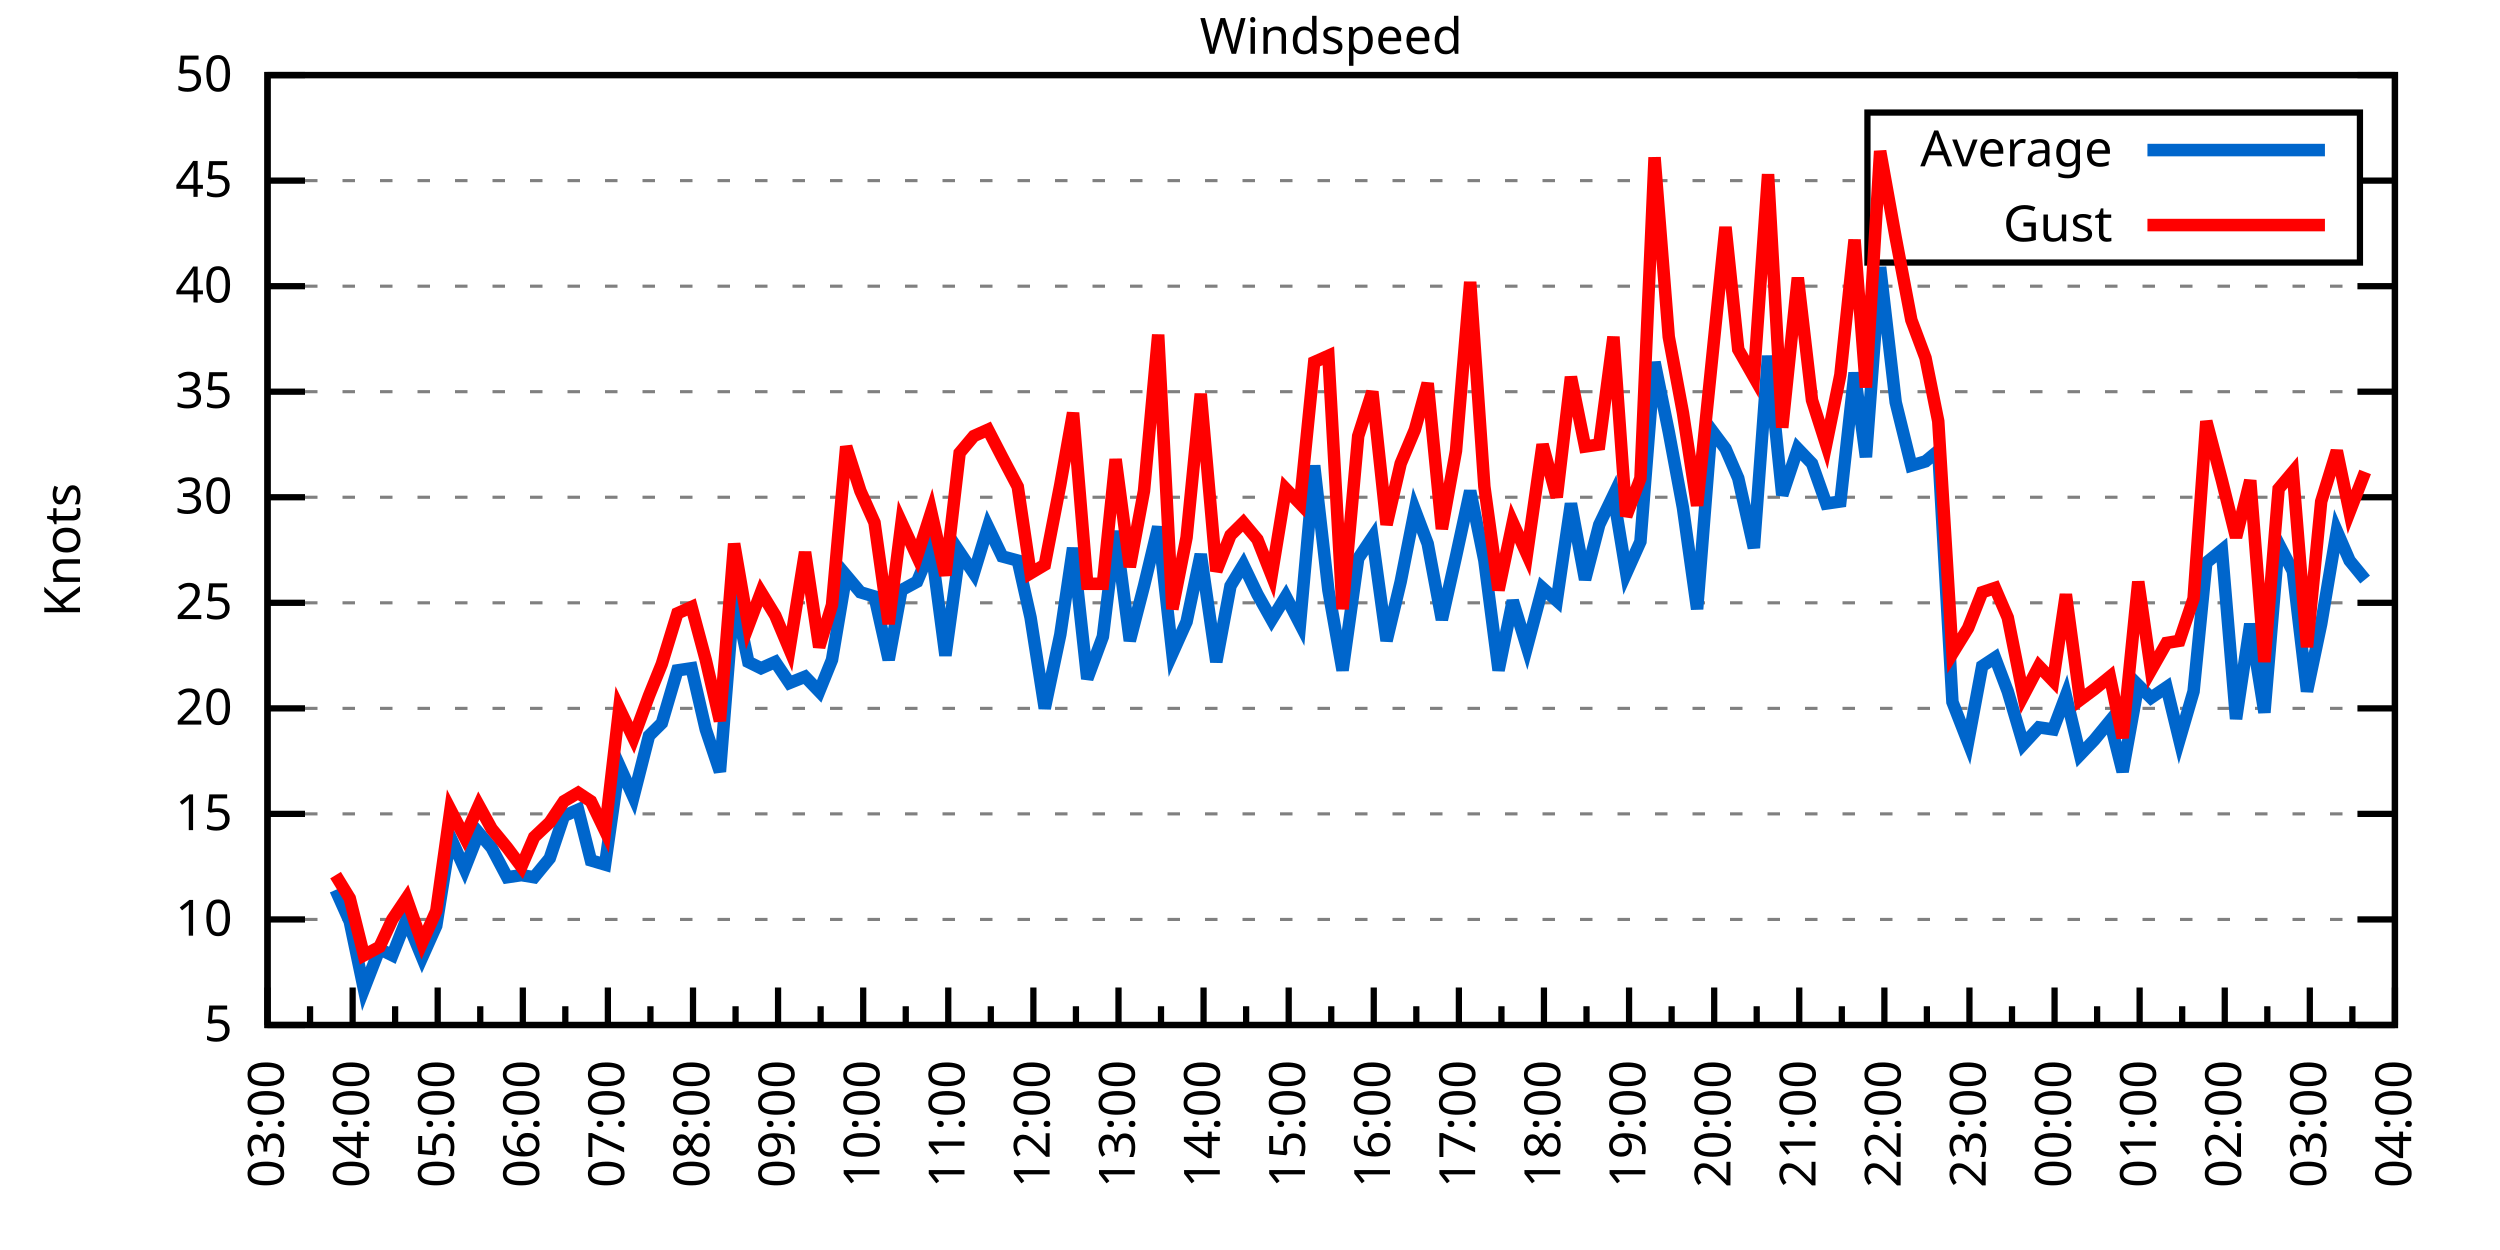
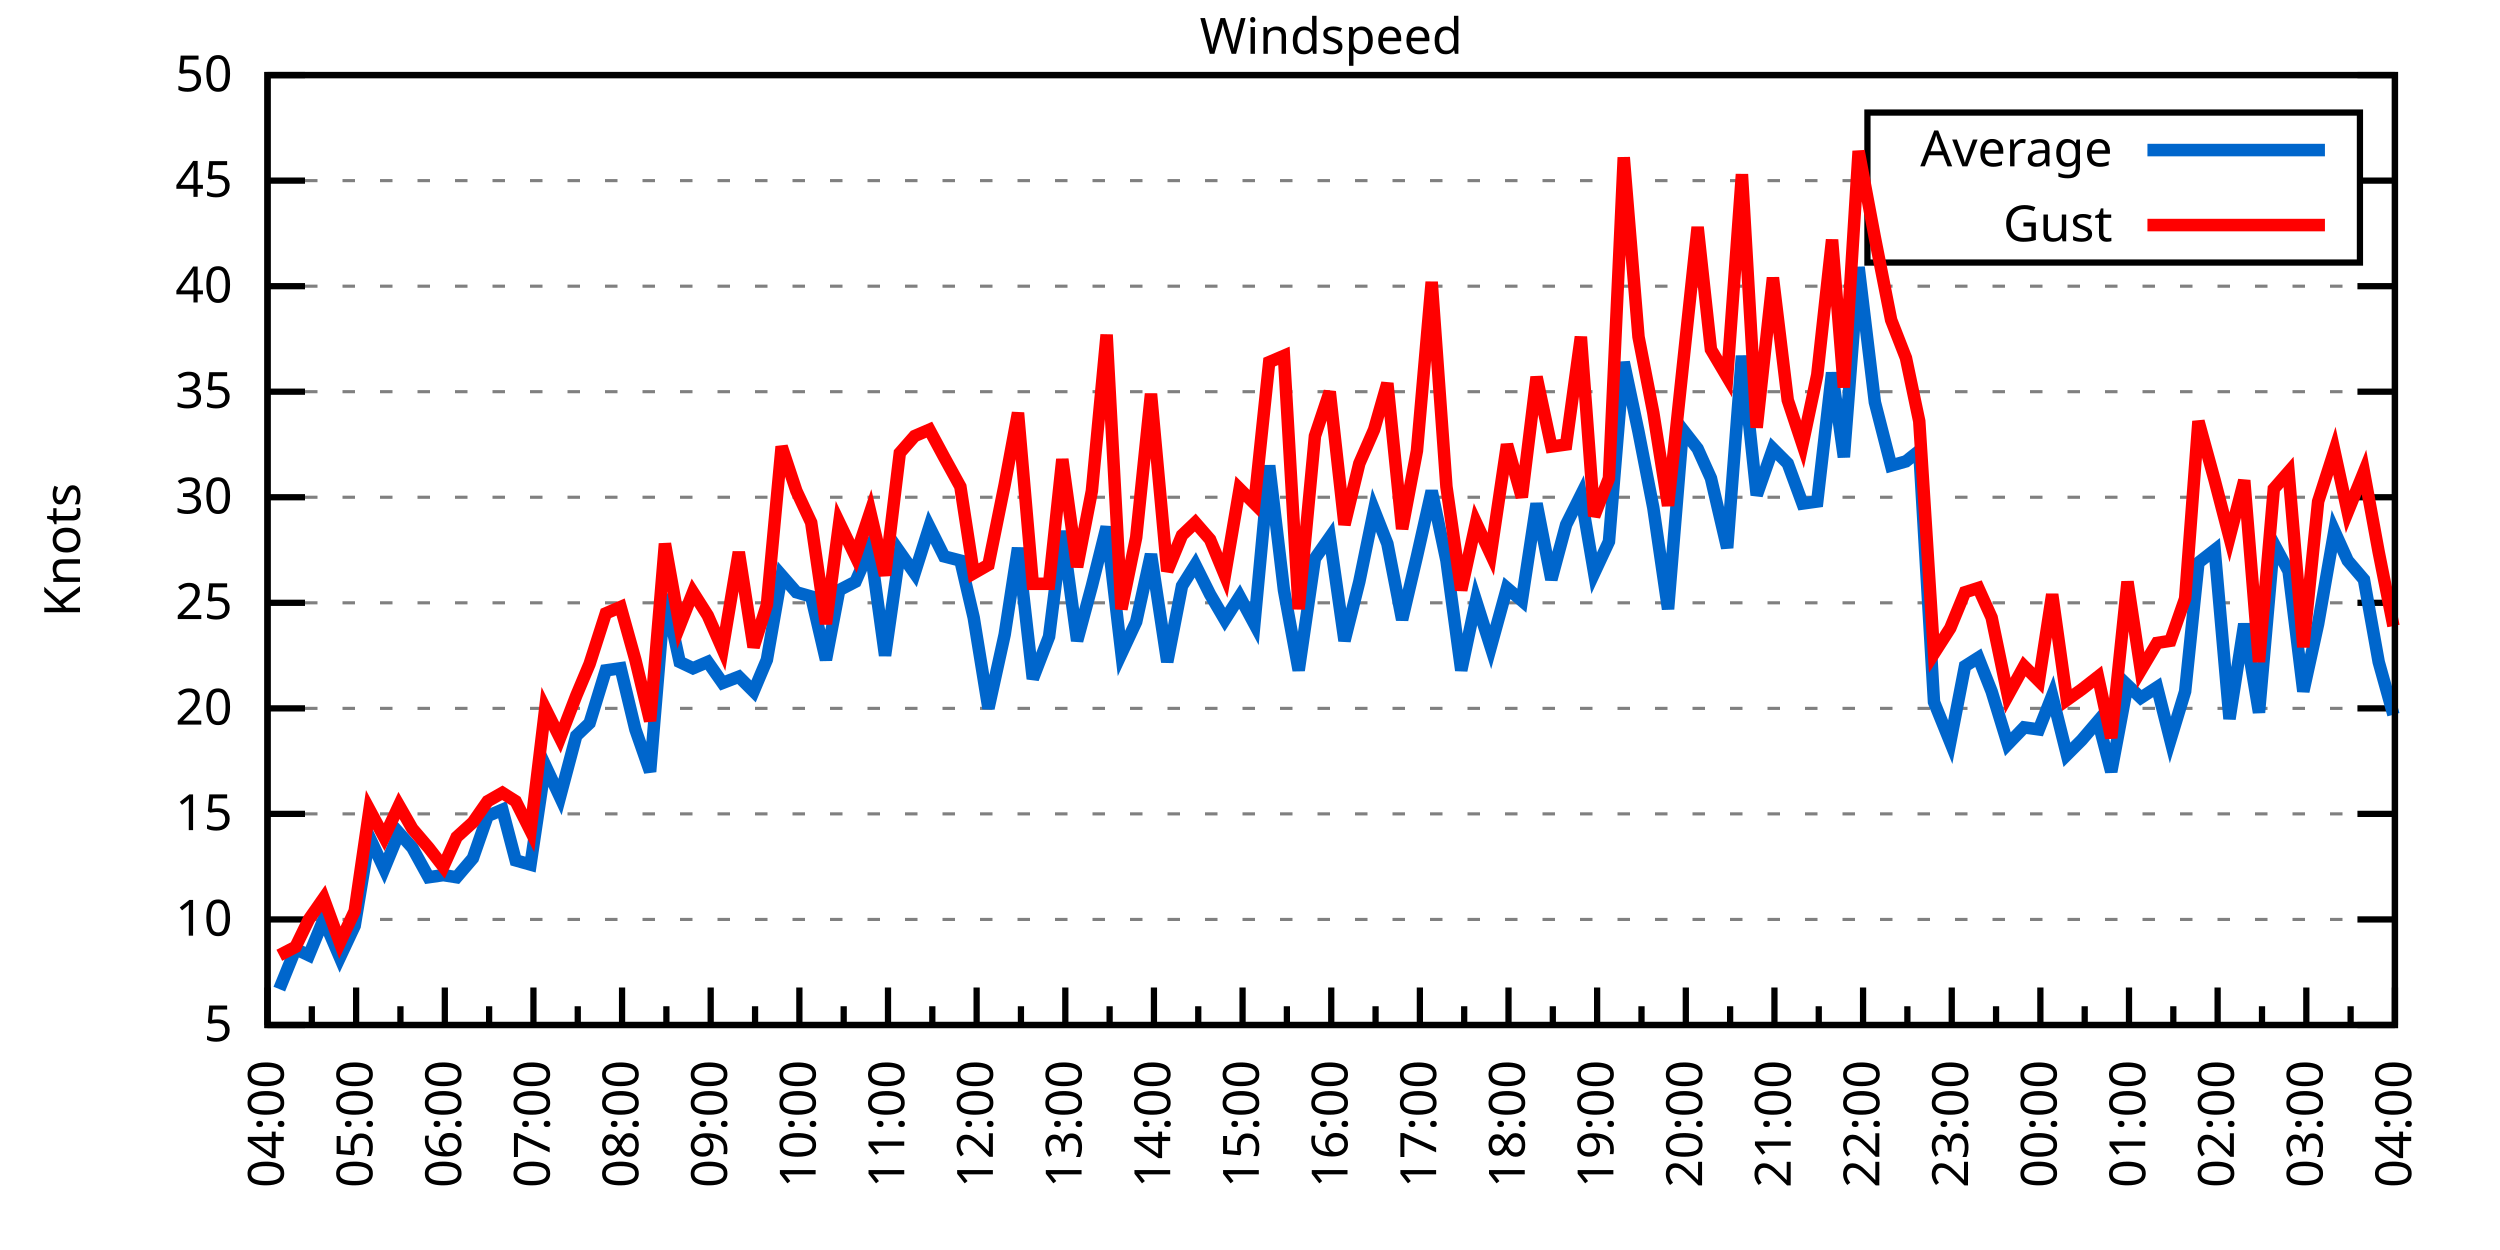
<svg xmlns="http://www.w3.org/2000/svg" xmlns:xlink="http://www.w3.org/1999/xlink" width="400" height="200" viewBox="0 0 400 200">
  <g id="gnuplot_canvas">
    <rect x="0" y="0" width="400" height="200" fill="none" />
    <defs>
      <circle id="gpDot" r="0.5" stroke-width="0.5" stroke="currentColor" />
      <path id="gpPt0" stroke-width="0.333" stroke="currentColor" d="M-1,0 h2 M0,-1 v2" />
      <path id="gpPt1" stroke-width="0.333" stroke="currentColor" d="M-1,-1 L1,1 M1,-1 L-1,1" />
      <path id="gpPt2" stroke-width="0.333" stroke="currentColor" d="M-1,0 L1,0 M0,-1 L0,1 M-1,-1 L1,1 M-1,1 L1,-1" />
      <rect id="gpPt3" stroke-width="0.333" stroke="currentColor" x="-1" y="-1" width="2" height="2" />
      <rect id="gpPt4" stroke-width="0.333" stroke="currentColor" fill="currentColor" x="-1" y="-1" width="2" height="2" />
      <circle id="gpPt5" stroke-width="0.333" stroke="currentColor" cx="0" cy="0" r="1" />
      <use xlink:href="#gpPt5" id="gpPt6" fill="currentColor" stroke="none" />
      <path id="gpPt7" stroke-width="0.333" stroke="currentColor" d="M0,-1.33 L-1.33,0.67 L1.33,0.67 z" />
      <use xlink:href="#gpPt7" id="gpPt8" fill="currentColor" stroke="none" />
      <use xlink:href="#gpPt7" id="gpPt9" stroke="currentColor" transform="rotate(180)" />
      <use xlink:href="#gpPt9" id="gpPt10" fill="currentColor" stroke="none" />
      <use xlink:href="#gpPt3" id="gpPt11" stroke="currentColor" transform="rotate(45)" />
      <use xlink:href="#gpPt11" id="gpPt12" fill="currentColor" stroke="none" />
      <path id="gpPt13" stroke-width="0.333" stroke="currentColor" d="M0,1.330 L1.265,0.411 L0.782,-1.067 L-0.782,-1.076 L-1.265,0.411 z" />
      <use xlink:href="#gpPt13" id="gpPt14" fill="currentColor" stroke="none" />
      <filter id="textbox" filterUnits="objectBoundingBox" x="0" y="0" height="1" width="1">
        <feFlood flood-color="white" flood-opacity="1" result="bgnd" />
        <feComposite in="SourceGraphic" in2="bgnd" operator="atop" />
      </filter>
      <filter id="greybox" filterUnits="objectBoundingBox" x="0" y="0" height="1" width="1">
        <feFlood flood-color="lightgrey" flood-opacity="1" result="grey" />
        <feComposite in="SourceGraphic" in2="grey" operator="atop" />
      </filter>
    </defs>
    <g fill="none" color="white" stroke="currentColor" stroke-width="1.00" stroke-linecap="butt" stroke-linejoin="miter">
</g>
    <g fill="none" color="black" stroke="currentColor" stroke-width="1.00" stroke-linecap="butt" stroke-linejoin="miter">
      <g stroke="none" shape-rendering="crispEdges">
        <polygon fill="rgb(255, 255, 255)" points="42.80,164.00 383.18,164.00 383.18,12.02 42.80,12.02 " />
      </g>
    </g>
    <g fill="none" color="black" stroke="currentColor" stroke-width="1.00" stroke-linecap="butt" stroke-linejoin="miter">
</g>
    <g fill="none" color="black" stroke="black" stroke-width="0.50" stroke-linecap="butt" stroke-linejoin="miter">
</g>
    <g fill="none" color="gray" stroke="currentColor" stroke-width="0.50" stroke-linecap="butt" stroke-linejoin="miter">
      <path stroke="gray" stroke-dasharray="2,4" class="gridline" d="M42.80,164.00 L383.19,164.00  " />
    </g>
    <g fill="none" color="gray" stroke="gray" stroke-width="1.00" stroke-linecap="butt" stroke-linejoin="miter">
</g>
    <g fill="none" color="black" stroke="currentColor" stroke-width="1.00" stroke-linecap="butt" stroke-linejoin="miter">
      <path stroke="black" d="M42.80,164.00 L48.80,164.00 M383.19,164.00 L377.19,164.00  " />
      <g transform="translate(37.20,166.60)" stroke="none" fill="black" font-family="Sans" font-size="8.00" text-anchor="end">
        <text>
          <tspan font-family="Sans"> 5</tspan>
        </text>
      </g>
    </g>
    <g fill="none" color="black" stroke="currentColor" stroke-width="1.00" stroke-linecap="butt" stroke-linejoin="miter">
</g>
    <g fill="none" color="black" stroke="black" stroke-width="0.50" stroke-linecap="butt" stroke-linejoin="miter">
</g>
    <g fill="none" color="gray" stroke="currentColor" stroke-width="0.50" stroke-linecap="butt" stroke-linejoin="miter">
      <path stroke="gray" stroke-dasharray="2,4" class="gridline" d="M42.80,147.11 L383.19,147.11  " />
    </g>
    <g fill="none" color="gray" stroke="gray" stroke-width="1.00" stroke-linecap="butt" stroke-linejoin="miter">
</g>
    <g fill="none" color="black" stroke="currentColor" stroke-width="1.00" stroke-linecap="butt" stroke-linejoin="miter">
      <path stroke="black" d="M42.80,147.11 L48.80,147.11 M383.19,147.11 L377.19,147.11  " />
      <g transform="translate(37.20,149.71)" stroke="none" fill="black" font-family="Sans" font-size="8.00" text-anchor="end">
        <text>
          <tspan font-family="Sans"> 10</tspan>
        </text>
      </g>
    </g>
    <g fill="none" color="black" stroke="currentColor" stroke-width="1.00" stroke-linecap="butt" stroke-linejoin="miter">
</g>
    <g fill="none" color="black" stroke="black" stroke-width="0.50" stroke-linecap="butt" stroke-linejoin="miter">
</g>
    <g fill="none" color="gray" stroke="currentColor" stroke-width="0.50" stroke-linecap="butt" stroke-linejoin="miter">
      <path stroke="gray" stroke-dasharray="2,4" class="gridline" d="M42.80,130.22 L383.19,130.22  " />
    </g>
    <g fill="none" color="gray" stroke="gray" stroke-width="1.00" stroke-linecap="butt" stroke-linejoin="miter">
</g>
    <g fill="none" color="black" stroke="currentColor" stroke-width="1.00" stroke-linecap="butt" stroke-linejoin="miter">
      <path stroke="black" d="M42.80,130.22 L48.80,130.22 M383.19,130.22 L377.19,130.22  " />
      <g transform="translate(37.20,132.82)" stroke="none" fill="black" font-family="Sans" font-size="8.00" text-anchor="end">
        <text>
          <tspan font-family="Sans"> 15</tspan>
        </text>
      </g>
    </g>
    <g fill="none" color="black" stroke="currentColor" stroke-width="1.00" stroke-linecap="butt" stroke-linejoin="miter">
</g>
    <g fill="none" color="black" stroke="black" stroke-width="0.50" stroke-linecap="butt" stroke-linejoin="miter">
</g>
    <g fill="none" color="gray" stroke="currentColor" stroke-width="0.50" stroke-linecap="butt" stroke-linejoin="miter">
      <path stroke="gray" stroke-dasharray="2,4" class="gridline" d="M42.80,113.34 L383.19,113.34  " />
    </g>
    <g fill="none" color="gray" stroke="gray" stroke-width="1.00" stroke-linecap="butt" stroke-linejoin="miter">
</g>
    <g fill="none" color="black" stroke="currentColor" stroke-width="1.00" stroke-linecap="butt" stroke-linejoin="miter">
      <path stroke="black" d="M42.80,113.34 L48.80,113.34 M383.19,113.34 L377.19,113.34  " />
      <g transform="translate(37.20,115.94)" stroke="none" fill="black" font-family="Sans" font-size="8.00" text-anchor="end">
        <text>
          <tspan font-family="Sans"> 20</tspan>
        </text>
      </g>
    </g>
    <g fill="none" color="black" stroke="currentColor" stroke-width="1.00" stroke-linecap="butt" stroke-linejoin="miter">
</g>
    <g fill="none" color="black" stroke="black" stroke-width="0.50" stroke-linecap="butt" stroke-linejoin="miter">
</g>
    <g fill="none" color="gray" stroke="currentColor" stroke-width="0.50" stroke-linecap="butt" stroke-linejoin="miter">
      <path stroke="gray" stroke-dasharray="2,4" class="gridline" d="M42.80,96.45 L383.19,96.45  " />
    </g>
    <g fill="none" color="gray" stroke="gray" stroke-width="1.00" stroke-linecap="butt" stroke-linejoin="miter">
</g>
    <g fill="none" color="black" stroke="currentColor" stroke-width="1.00" stroke-linecap="butt" stroke-linejoin="miter">
      <path stroke="black" d="M42.80,96.45 L48.80,96.45 M383.19,96.45 L377.19,96.45  " />
      <g transform="translate(37.20,99.05)" stroke="none" fill="black" font-family="Sans" font-size="8.00" text-anchor="end">
        <text>
          <tspan font-family="Sans"> 25</tspan>
        </text>
      </g>
    </g>
    <g fill="none" color="black" stroke="currentColor" stroke-width="1.00" stroke-linecap="butt" stroke-linejoin="miter">
</g>
    <g fill="none" color="black" stroke="black" stroke-width="0.50" stroke-linecap="butt" stroke-linejoin="miter">
</g>
    <g fill="none" color="gray" stroke="currentColor" stroke-width="0.50" stroke-linecap="butt" stroke-linejoin="miter">
      <path stroke="gray" stroke-dasharray="2,4" class="gridline" d="M42.80,79.56 L383.19,79.56  " />
    </g>
    <g fill="none" color="gray" stroke="gray" stroke-width="1.00" stroke-linecap="butt" stroke-linejoin="miter">
</g>
    <g fill="none" color="black" stroke="currentColor" stroke-width="1.00" stroke-linecap="butt" stroke-linejoin="miter">
      <path stroke="black" d="M42.80,79.56 L48.80,79.56 M383.19,79.56 L377.19,79.56  " />
      <g transform="translate(37.20,82.16)" stroke="none" fill="black" font-family="Sans" font-size="8.00" text-anchor="end">
        <text>
          <tspan font-family="Sans"> 30</tspan>
        </text>
      </g>
    </g>
    <g fill="none" color="black" stroke="currentColor" stroke-width="1.00" stroke-linecap="butt" stroke-linejoin="miter">
</g>
    <g fill="none" color="black" stroke="black" stroke-width="0.50" stroke-linecap="butt" stroke-linejoin="miter">
</g>
    <g fill="none" color="gray" stroke="currentColor" stroke-width="0.50" stroke-linecap="butt" stroke-linejoin="miter">
      <path stroke="gray" stroke-dasharray="2,4" class="gridline" d="M42.80,62.67 L383.19,62.67  " />
    </g>
    <g fill="none" color="gray" stroke="gray" stroke-width="1.00" stroke-linecap="butt" stroke-linejoin="miter">
</g>
    <g fill="none" color="black" stroke="currentColor" stroke-width="1.00" stroke-linecap="butt" stroke-linejoin="miter">
      <path stroke="black" d="M42.80,62.67 L48.80,62.67 M383.19,62.67 L377.19,62.67  " />
      <g transform="translate(37.20,65.27)" stroke="none" fill="black" font-family="Sans" font-size="8.00" text-anchor="end">
        <text>
          <tspan font-family="Sans"> 35</tspan>
        </text>
      </g>
    </g>
    <g fill="none" color="black" stroke="currentColor" stroke-width="1.00" stroke-linecap="butt" stroke-linejoin="miter">
</g>
    <g fill="none" color="black" stroke="black" stroke-width="0.50" stroke-linecap="butt" stroke-linejoin="miter">
</g>
    <g fill="none" color="gray" stroke="currentColor" stroke-width="0.50" stroke-linecap="butt" stroke-linejoin="miter">
      <path stroke="gray" stroke-dasharray="2,4" class="gridline" d="M42.80,45.79 L383.19,45.79  " />
    </g>
    <g fill="none" color="gray" stroke="gray" stroke-width="1.00" stroke-linecap="butt" stroke-linejoin="miter">
</g>
    <g fill="none" color="black" stroke="currentColor" stroke-width="1.00" stroke-linecap="butt" stroke-linejoin="miter">
      <path stroke="black" d="M42.80,45.79 L48.80,45.79 M383.19,45.79 L377.19,45.79  " />
      <g transform="translate(37.20,48.39)" stroke="none" fill="black" font-family="Sans" font-size="8.00" text-anchor="end">
        <text>
          <tspan font-family="Sans"> 40</tspan>
        </text>
      </g>
    </g>
    <g fill="none" color="black" stroke="currentColor" stroke-width="1.00" stroke-linecap="butt" stroke-linejoin="miter">
</g>
    <g fill="none" color="black" stroke="black" stroke-width="0.50" stroke-linecap="butt" stroke-linejoin="miter">
</g>
    <g fill="none" color="gray" stroke="currentColor" stroke-width="0.50" stroke-linecap="butt" stroke-linejoin="miter">
      <path stroke="gray" stroke-dasharray="2,4" class="gridline" d="M42.80,28.90 L298.79,28.90 M377.59,28.90 L383.19,28.90  " />
    </g>
    <g fill="none" color="gray" stroke="gray" stroke-width="1.00" stroke-linecap="butt" stroke-linejoin="miter">
</g>
    <g fill="none" color="black" stroke="currentColor" stroke-width="1.00" stroke-linecap="butt" stroke-linejoin="miter">
      <path stroke="black" d="M42.80,28.90 L48.80,28.90 M383.19,28.90 L377.19,28.90  " />
      <g transform="translate(37.20,31.50)" stroke="none" fill="black" font-family="Sans" font-size="8.00" text-anchor="end">
        <text>
          <tspan font-family="Sans"> 45</tspan>
        </text>
      </g>
    </g>
    <g fill="none" color="black" stroke="currentColor" stroke-width="1.00" stroke-linecap="butt" stroke-linejoin="miter">
</g>
    <g fill="none" color="black" stroke="black" stroke-width="0.50" stroke-linecap="butt" stroke-linejoin="miter">
</g>
    <g fill="none" color="gray" stroke="currentColor" stroke-width="0.50" stroke-linecap="butt" stroke-linejoin="miter">
      <path stroke="gray" stroke-dasharray="2,4" class="gridline" d="M42.80,12.01 L383.19,12.01  " />
    </g>
    <g fill="none" color="gray" stroke="gray" stroke-width="1.00" stroke-linecap="butt" stroke-linejoin="miter">
</g>
    <g fill="none" color="black" stroke="currentColor" stroke-width="1.00" stroke-linecap="butt" stroke-linejoin="miter">
      <path stroke="black" d="M42.80,12.01 L48.80,12.01 M383.19,12.01 L377.19,12.01  " />
      <g transform="translate(37.20,14.61)" stroke="none" fill="black" font-family="Sans" font-size="8.00" text-anchor="end">
        <text>
          <tspan font-family="Sans"> 50</tspan>
        </text>
      </g>
    </g>
    <g fill="none" color="black" stroke="currentColor" stroke-width="1.00" stroke-linecap="butt" stroke-linejoin="miter">
      <path stroke="black" d="M42.80,164.00 L42.80,158.00  " />
      <g transform="translate(45.40,169.60) rotate(270)" stroke="none" fill="black" font-family="Sans" font-size="8.00" text-anchor="end">
        <text>
+           <tspan font-family="Sans">04:00</tspan>
+         </text>
+       </g>
+     </g>
+     <g fill="none" color="black" stroke="currentColor" stroke-width="1.00" stroke-linecap="butt" stroke-linejoin="miter">
+       <path stroke="black" d="M49.89,164.00 L49.89,161.00 M56.98,164.00 L56.98,158.00  " />
+       <g transform="translate(59.58,169.60) rotate(270)" stroke="none" fill="black" font-family="Sans" font-size="8.00" text-anchor="end">
+         <text>
+           <tspan font-family="Sans">05:00</tspan>
+         </text>
+       </g>
+     </g>
+     <g fill="none" color="black" stroke="currentColor" stroke-width="1.00" stroke-linecap="butt" stroke-linejoin="miter">
+       <path stroke="black" d="M64.07,164.00 L64.07,161.00 M71.17,164.00 L71.17,158.00  " />
+       <g transform="translate(73.77,169.60) rotate(270)" stroke="none" fill="black" font-family="Sans" font-size="8.00" text-anchor="end">
+         <text>
+           <tspan font-family="Sans">06:00</tspan>
+         </text>
+       </g>
+     </g>
+     <g fill="none" color="black" stroke="currentColor" stroke-width="1.00" stroke-linecap="butt" stroke-linejoin="miter">
+       <path stroke="black" d="M78.26,164.00 L78.26,161.00 M85.35,164.00 L85.35,158.00  " />
+       <g transform="translate(87.95,169.60) rotate(270)" stroke="none" fill="black" font-family="Sans" font-size="8.00" text-anchor="end">
+         <text>
+           <tspan font-family="Sans">07:00</tspan>
+         </text>
+       </g>
+     </g>
+     <g fill="none" color="black" stroke="currentColor" stroke-width="1.00" stroke-linecap="butt" stroke-linejoin="miter">
+       <path stroke="black" d="M92.44,164.00 L92.44,161.00 M99.53,164.00 L99.53,158.00  " />
+       <g transform="translate(102.13,169.60) rotate(270)" stroke="none" fill="black" font-family="Sans" font-size="8.00" text-anchor="end">
+         <text>
+           <tspan font-family="Sans">08:00</tspan>
+         </text>
+       </g>
+     </g>
+     <g fill="none" color="black" stroke="currentColor" stroke-width="1.00" stroke-linecap="butt" stroke-linejoin="miter">
+       <path stroke="black" d="M106.62,164.00 L106.62,161.00 M113.71,164.00 L113.71,158.00  " />
+       <g transform="translate(116.31,169.60) rotate(270)" stroke="none" fill="black" font-family="Sans" font-size="8.00" text-anchor="end">
+         <text>
+           <tspan font-family="Sans">09:00</tspan>
+         </text>
+       </g>
+     </g>
+     <g fill="none" color="black" stroke="currentColor" stroke-width="1.00" stroke-linecap="butt" stroke-linejoin="miter">
+       <path stroke="black" d="M120.81,164.00 L120.81,161.00 M127.90,164.00 L127.90,158.00  " />
+       <g transform="translate(130.50,169.60) rotate(270)" stroke="none" fill="black" font-family="Sans" font-size="8.00" text-anchor="end">
+         <text>
+           <tspan font-family="Sans">10:00</tspan>
+         </text>
+       </g>
+     </g>
+     <g fill="none" color="black" stroke="currentColor" stroke-width="1.00" stroke-linecap="butt" stroke-linejoin="miter">
+       <path stroke="black" d="M134.99,164.00 L134.99,161.00 M142.08,164.00 L142.08,158.00  " />
+       <g transform="translate(144.68,169.60) rotate(270)" stroke="none" fill="black" font-family="Sans" font-size="8.00" text-anchor="end">
+         <text>
+           <tspan font-family="Sans">11:00</tspan>
+         </text>
+       </g>
+     </g>
+     <g fill="none" color="black" stroke="currentColor" stroke-width="1.00" stroke-linecap="butt" stroke-linejoin="miter">
+       <path stroke="black" d="M149.17,164.00 L149.17,161.00 M156.26,164.00 L156.26,158.00  " />
+       <g transform="translate(158.86,169.60) rotate(270)" stroke="none" fill="black" font-family="Sans" font-size="8.00" text-anchor="end">
+         <text>
+           <tspan font-family="Sans">12:00</tspan>
+         </text>
+       </g>
+     </g>
+     <g fill="none" color="black" stroke="currentColor" stroke-width="1.00" stroke-linecap="butt" stroke-linejoin="miter">
+       <path stroke="black" d="M163.35,164.00 L163.35,161.00 M170.45,164.00 L170.45,158.00  " />
+       <g transform="translate(173.05,169.60) rotate(270)" stroke="none" fill="black" font-family="Sans" font-size="8.00" text-anchor="end">
+         <text>
+           <tspan font-family="Sans">13:00</tspan>
+         </text>
+       </g>
+     </g>
+     <g fill="none" color="black" stroke="currentColor" stroke-width="1.00" stroke-linecap="butt" stroke-linejoin="miter">
+       <path stroke="black" d="M177.54,164.00 L177.54,161.00 M184.63,164.00 L184.63,158.00  " />
+       <g transform="translate(187.23,169.60) rotate(270)" stroke="none" fill="black" font-family="Sans" font-size="8.00" text-anchor="end">
+         <text>
+           <tspan font-family="Sans">14:00</tspan>
+         </text>
+       </g>
+     </g>
+     <g fill="none" color="black" stroke="currentColor" stroke-width="1.00" stroke-linecap="butt" stroke-linejoin="miter">
+       <path stroke="black" d="M191.72,164.00 L191.72,161.00 M198.81,164.00 L198.81,158.00  " />
+       <g transform="translate(201.41,169.60) rotate(270)" stroke="none" fill="black" font-family="Sans" font-size="8.00" text-anchor="end">
+         <text>
+           <tspan font-family="Sans">15:00</tspan>
+         </text>
+       </g>
+     </g>
+     <g fill="none" color="black" stroke="currentColor" stroke-width="1.00" stroke-linecap="butt" stroke-linejoin="miter">
+       <path stroke="black" d="M205.90,164.00 L205.90,161.00 M213.00,164.00 L213.00,158.00  " />
+       <g transform="translate(215.60,169.60) rotate(270)" stroke="none" fill="black" font-family="Sans" font-size="8.00" text-anchor="end">
+         <text>
+           <tspan font-family="Sans">16:00</tspan>
+         </text>
+       </g>
+     </g>
+     <g fill="none" color="black" stroke="currentColor" stroke-width="1.00" stroke-linecap="butt" stroke-linejoin="miter">
+       <path stroke="black" d="M220.09,164.00 L220.09,161.00 M227.18,164.00 L227.18,158.00  " />
+       <g transform="translate(229.78,169.60) rotate(270)" stroke="none" fill="black" font-family="Sans" font-size="8.00" text-anchor="end">
+         <text>
+           <tspan font-family="Sans">17:00</tspan>
+         </text>
+       </g>
+     </g>
+     <g fill="none" color="black" stroke="currentColor" stroke-width="1.00" stroke-linecap="butt" stroke-linejoin="miter">
+       <path stroke="black" d="M234.27,164.00 L234.27,161.00 M241.36,164.00 L241.36,158.00  " />
+       <g transform="translate(243.96,169.60) rotate(270)" stroke="none" fill="black" font-family="Sans" font-size="8.00" text-anchor="end">
+         <text>
+           <tspan font-family="Sans">18:00</tspan>
+         </text>
+       </g>
+     </g>
+     <g fill="none" color="black" stroke="currentColor" stroke-width="1.00" stroke-linecap="butt" stroke-linejoin="miter">
+       <path stroke="black" d="M248.45,164.00 L248.45,161.00 M255.54,164.00 L255.54,158.00  " />
+       <g transform="translate(258.14,169.60) rotate(270)" stroke="none" fill="black" font-family="Sans" font-size="8.00" text-anchor="end">
+         <text>
+           <tspan font-family="Sans">19:00</tspan>
+         </text>
+       </g>
+     </g>
+     <g fill="none" color="black" stroke="currentColor" stroke-width="1.00" stroke-linecap="butt" stroke-linejoin="miter">
+       <path stroke="black" d="M262.64,164.00 L262.64,161.00 M269.73,164.00 L269.73,158.00  " />
+       <g transform="translate(272.33,169.60) rotate(270)" stroke="none" fill="black" font-family="Sans" font-size="8.00" text-anchor="end">
+         <text>
+           <tspan font-family="Sans">20:00</tspan>
+         </text>
+       </g>
+     </g>
+     <g fill="none" color="black" stroke="currentColor" stroke-width="1.00" stroke-linecap="butt" stroke-linejoin="miter">
+       <path stroke="black" d="M276.82,164.00 L276.82,161.00 M283.91,164.00 L283.91,158.00  " />
+       <g transform="translate(286.51,169.60) rotate(270)" stroke="none" fill="black" font-family="Sans" font-size="8.00" text-anchor="end">
+         <text>
+           <tspan font-family="Sans">21:00</tspan>
+         </text>
+       </g>
+     </g>
+     <g fill="none" color="black" stroke="currentColor" stroke-width="1.00" stroke-linecap="butt" stroke-linejoin="miter">
+       <path stroke="black" d="M291.00,164.00 L291.00,161.00 M298.09,164.00 L298.09,158.00  " />
+       <g transform="translate(300.69,169.60) rotate(270)" stroke="none" fill="black" font-family="Sans" font-size="8.00" text-anchor="end">
+         <text>
+           <tspan font-family="Sans">22:00</tspan>
+         </text>
+       </g>
+     </g>
+     <g fill="none" color="black" stroke="currentColor" stroke-width="1.00" stroke-linecap="butt" stroke-linejoin="miter">
+       <path stroke="black" d="M305.18,164.00 L305.18,161.00 M312.28,164.00 L312.28,158.00  " />
+       <g transform="translate(314.88,169.60) rotate(270)" stroke="none" fill="black" font-family="Sans" font-size="8.00" text-anchor="end">
+         <text>
+           <tspan font-family="Sans">23:00</tspan>
+         </text>
+       </g>
+     </g>
+     <g fill="none" color="black" stroke="currentColor" stroke-width="1.00" stroke-linecap="butt" stroke-linejoin="miter">
+       <path stroke="black" d="M319.37,164.00 L319.37,161.00 M326.46,164.00 L326.46,158.00  " />
+       <g transform="translate(329.06,169.60) rotate(270)" stroke="none" fill="black" font-family="Sans" font-size="8.00" text-anchor="end">
+         <text>
+           <tspan font-family="Sans">00:00</tspan>
+         </text>
+       </g>
+     </g>
+     <g fill="none" color="black" stroke="currentColor" stroke-width="1.00" stroke-linecap="butt" stroke-linejoin="miter">
+       <path stroke="black" d="M333.55,164.00 L333.55,161.00 M340.64,164.00 L340.64,158.00  " />
+       <g transform="translate(343.24,169.60) rotate(270)" stroke="none" fill="black" font-family="Sans" font-size="8.00" text-anchor="end">
+         <text>
+           <tspan font-family="Sans">01:00</tspan>
+         </text>
+       </g>
+     </g>
+     <g fill="none" color="black" stroke="currentColor" stroke-width="1.00" stroke-linecap="butt" stroke-linejoin="miter">
+       <path stroke="black" d="M347.73,164.00 L347.73,161.00 M354.82,164.00 L354.82,158.00  " />
+       <g transform="translate(357.42,169.60) rotate(270)" stroke="none" fill="black" font-family="Sans" font-size="8.00" text-anchor="end">
+         <text>
+           <tspan font-family="Sans">02:00</tspan>
+         </text>
+       </g>
+     </g>
+     <g fill="none" color="black" stroke="currentColor" stroke-width="1.00" stroke-linecap="butt" stroke-linejoin="miter">
+       <path stroke="black" d="M361.92,164.00 L361.92,161.00 M369.01,164.00 L369.01,158.00  " />
+       <g transform="translate(371.61,169.60) rotate(270)" stroke="none" fill="black" font-family="Sans" font-size="8.00" text-anchor="end">
+         <text>
          <tspan font-family="Sans">03:00</tspan>
        </text>
      </g>
    </g>
    <g fill="none" color="black" stroke="currentColor" stroke-width="1.00" stroke-linecap="butt" stroke-linejoin="miter">
-       <path stroke="black" d="M49.61,164.00 L49.61,161.00 M56.42,164.00 L56.42,158.00  " />
-       <g transform="translate(59.02,169.60) rotate(270)" stroke="none" fill="black" font-family="Sans" font-size="8.00" text-anchor="end">
-         <text>
-           <tspan font-family="Sans">04:00</tspan>
-         </text>
-       </g>
-     </g>
-     <g fill="none" color="black" stroke="currentColor" stroke-width="1.00" stroke-linecap="butt" stroke-linejoin="miter">
-       <path stroke="black" d="M63.22,164.00 L63.22,161.00 M70.03,164.00 L70.03,158.00  " />
-       <g transform="translate(72.63,169.60) rotate(270)" stroke="none" fill="black" font-family="Sans" font-size="8.00" text-anchor="end">
-         <text>
-           <tspan font-family="Sans">05:00</tspan>
-         </text>
-       </g>
-     </g>
-     <g fill="none" color="black" stroke="currentColor" stroke-width="1.00" stroke-linecap="butt" stroke-linejoin="miter">
-       <path stroke="black" d="M76.84,164.00 L76.84,161.00 M83.65,164.00 L83.65,158.00  " />
-       <g transform="translate(86.25,169.60) rotate(270)" stroke="none" fill="black" font-family="Sans" font-size="8.00" text-anchor="end">
-         <text>
-           <tspan font-family="Sans">06:00</tspan>
-         </text>
-       </g>
-     </g>
-     <g fill="none" color="black" stroke="currentColor" stroke-width="1.00" stroke-linecap="butt" stroke-linejoin="miter">
-       <path stroke="black" d="M90.45,164.00 L90.45,161.00 M97.26,164.00 L97.26,158.00  " />
-       <g transform="translate(99.86,169.60) rotate(270)" stroke="none" fill="black" font-family="Sans" font-size="8.00" text-anchor="end">
-         <text>
-           <tspan font-family="Sans">07:00</tspan>
-         </text>
-       </g>
-     </g>
-     <g fill="none" color="black" stroke="currentColor" stroke-width="1.00" stroke-linecap="butt" stroke-linejoin="miter">
-       <path stroke="black" d="M104.07,164.00 L104.07,161.00 M110.88,164.00 L110.88,158.00  " />
-       <g transform="translate(113.48,169.60) rotate(270)" stroke="none" fill="black" font-family="Sans" font-size="8.00" text-anchor="end">
-         <text>
-           <tspan font-family="Sans">08:00</tspan>
-         </text>
-       </g>
-     </g>
-     <g fill="none" color="black" stroke="currentColor" stroke-width="1.00" stroke-linecap="butt" stroke-linejoin="miter">
-       <path stroke="black" d="M117.69,164.00 L117.69,161.00 M124.49,164.00 L124.49,158.00  " />
-       <g transform="translate(127.09,169.60) rotate(270)" stroke="none" fill="black" font-family="Sans" font-size="8.00" text-anchor="end">
-         <text>
-           <tspan font-family="Sans">09:00</tspan>
-         </text>
-       </g>
-     </g>
-     <g fill="none" color="black" stroke="currentColor" stroke-width="1.00" stroke-linecap="butt" stroke-linejoin="miter">
-       <path stroke="black" d="M131.30,164.00 L131.30,161.00 M138.11,164.00 L138.11,158.00  " />
-       <g transform="translate(140.71,169.60) rotate(270)" stroke="none" fill="black" font-family="Sans" font-size="8.00" text-anchor="end">
-         <text>
-           <tspan font-family="Sans">10:00</tspan>
-         </text>
-       </g>
-     </g>
-     <g fill="none" color="black" stroke="currentColor" stroke-width="1.00" stroke-linecap="butt" stroke-linejoin="miter">
-       <path stroke="black" d="M144.92,164.00 L144.92,161.00 M151.72,164.00 L151.72,158.00  " />
-       <g transform="translate(154.32,169.60) rotate(270)" stroke="none" fill="black" font-family="Sans" font-size="8.00" text-anchor="end">
-         <text>
-           <tspan font-family="Sans">11:00</tspan>
-         </text>
-       </g>
-     </g>
-     <g fill="none" color="black" stroke="currentColor" stroke-width="1.00" stroke-linecap="butt" stroke-linejoin="miter">
-       <path stroke="black" d="M158.53,164.00 L158.53,161.00 M165.34,164.00 L165.34,158.00  " />
-       <g transform="translate(167.94,169.60) rotate(270)" stroke="none" fill="black" font-family="Sans" font-size="8.00" text-anchor="end">
-         <text>
-           <tspan font-family="Sans">12:00</tspan>
-         </text>
-       </g>
-     </g>
-     <g fill="none" color="black" stroke="currentColor" stroke-width="1.00" stroke-linecap="butt" stroke-linejoin="miter">
-       <path stroke="black" d="M172.15,164.00 L172.15,161.00 M178.96,164.00 L178.96,158.00  " />
-       <g transform="translate(181.56,169.60) rotate(270)" stroke="none" fill="black" font-family="Sans" font-size="8.00" text-anchor="end">
-         <text>
-           <tspan font-family="Sans">13:00</tspan>
-         </text>
-       </g>
-     </g>
-     <g fill="none" color="black" stroke="currentColor" stroke-width="1.00" stroke-linecap="butt" stroke-linejoin="miter">
-       <path stroke="black" d="M185.76,164.00 L185.76,161.00 M192.57,164.00 L192.57,158.00  " />
-       <g transform="translate(195.17,169.60) rotate(270)" stroke="none" fill="black" font-family="Sans" font-size="8.00" text-anchor="end">
-         <text>
-           <tspan font-family="Sans">14:00</tspan>
-         </text>
-       </g>
-     </g>
-     <g fill="none" color="black" stroke="currentColor" stroke-width="1.00" stroke-linecap="butt" stroke-linejoin="miter">
-       <path stroke="black" d="M199.38,164.00 L199.38,161.00 M206.19,164.00 L206.19,158.00  " />
-       <g transform="translate(208.79,169.60) rotate(270)" stroke="none" fill="black" font-family="Sans" font-size="8.00" text-anchor="end">
-         <text>
-           <tspan font-family="Sans">15:00</tspan>
-         </text>
-       </g>
-     </g>
-     <g fill="none" color="black" stroke="currentColor" stroke-width="1.00" stroke-linecap="butt" stroke-linejoin="miter">
-       <path stroke="black" d="M213.00,164.00 L213.00,161.00 M219.80,164.00 L219.80,158.00  " />
-       <g transform="translate(222.40,169.60) rotate(270)" stroke="none" fill="black" font-family="Sans" font-size="8.00" text-anchor="end">
-         <text>
-           <tspan font-family="Sans">16:00</tspan>
-         </text>
-       </g>
-     </g>
-     <g fill="none" color="black" stroke="currentColor" stroke-width="1.00" stroke-linecap="butt" stroke-linejoin="miter">
-       <path stroke="black" d="M226.61,164.00 L226.61,161.00 M233.42,164.00 L233.42,158.00  " />
-       <g transform="translate(236.02,169.60) rotate(270)" stroke="none" fill="black" font-family="Sans" font-size="8.00" text-anchor="end">
-         <text>
-           <tspan font-family="Sans">17:00</tspan>
-         </text>
-       </g>
-     </g>
-     <g fill="none" color="black" stroke="currentColor" stroke-width="1.00" stroke-linecap="butt" stroke-linejoin="miter">
-       <path stroke="black" d="M240.23,164.00 L240.23,161.00 M247.03,164.00 L247.03,158.00  " />
-       <g transform="translate(249.63,169.60) rotate(270)" stroke="none" fill="black" font-family="Sans" font-size="8.00" text-anchor="end">
-         <text>
-           <tspan font-family="Sans">18:00</tspan>
-         </text>
-       </g>
-     </g>
-     <g fill="none" color="black" stroke="currentColor" stroke-width="1.00" stroke-linecap="butt" stroke-linejoin="miter">
-       <path stroke="black" d="M253.84,164.00 L253.84,161.00 M260.65,164.00 L260.65,158.00  " />
-       <g transform="translate(263.25,169.60) rotate(270)" stroke="none" fill="black" font-family="Sans" font-size="8.00" text-anchor="end">
-         <text>
-           <tspan font-family="Sans">19:00</tspan>
-         </text>
-       </g>
-     </g>
-     <g fill="none" color="black" stroke="currentColor" stroke-width="1.00" stroke-linecap="butt" stroke-linejoin="miter">
-       <path stroke="black" d="M267.46,164.00 L267.46,161.00 M274.27,164.00 L274.27,158.00  " />
-       <g transform="translate(276.87,169.60) rotate(270)" stroke="none" fill="black" font-family="Sans" font-size="8.00" text-anchor="end">
-         <text>
-           <tspan font-family="Sans">20:00</tspan>
-         </text>
-       </g>
-     </g>
-     <g fill="none" color="black" stroke="currentColor" stroke-width="1.00" stroke-linecap="butt" stroke-linejoin="miter">
-       <path stroke="black" d="M281.07,164.00 L281.07,161.00 M287.88,164.00 L287.88,158.00  " />
-       <g transform="translate(290.48,169.60) rotate(270)" stroke="none" fill="black" font-family="Sans" font-size="8.00" text-anchor="end">
-         <text>
-           <tspan font-family="Sans">21:00</tspan>
-         </text>
-       </g>
-     </g>
-     <g fill="none" color="black" stroke="currentColor" stroke-width="1.00" stroke-linecap="butt" stroke-linejoin="miter">
-       <path stroke="black" d="M294.69,164.00 L294.69,161.00 M301.50,164.00 L301.50,158.00  " />
-       <g transform="translate(304.10,169.60) rotate(270)" stroke="none" fill="black" font-family="Sans" font-size="8.00" text-anchor="end">
-         <text>
-           <tspan font-family="Sans">22:00</tspan>
-         </text>
-       </g>
-     </g>
-     <g fill="none" color="black" stroke="currentColor" stroke-width="1.00" stroke-linecap="butt" stroke-linejoin="miter">
-       <path stroke="black" d="M308.30,164.00 L308.30,161.00 M315.11,164.00 L315.11,158.00  " />
-       <g transform="translate(317.71,169.60) rotate(270)" stroke="none" fill="black" font-family="Sans" font-size="8.00" text-anchor="end">
-         <text>
-           <tspan font-family="Sans">23:00</tspan>
-         </text>
-       </g>
-     </g>
-     <g fill="none" color="black" stroke="currentColor" stroke-width="1.00" stroke-linecap="butt" stroke-linejoin="miter">
-       <path stroke="black" d="M321.92,164.00 L321.92,161.00 M328.73,164.00 L328.73,158.00  " />
-       <g transform="translate(331.33,169.60) rotate(270)" stroke="none" fill="black" font-family="Sans" font-size="8.00" text-anchor="end">
-         <text>
-           <tspan font-family="Sans">00:00</tspan>
-         </text>
-       </g>
-     </g>
-     <g fill="none" color="black" stroke="currentColor" stroke-width="1.00" stroke-linecap="butt" stroke-linejoin="miter">
-       <path stroke="black" d="M335.54,164.00 L335.54,161.00 M342.34,164.00 L342.34,158.00  " />
-       <g transform="translate(344.94,169.60) rotate(270)" stroke="none" fill="black" font-family="Sans" font-size="8.00" text-anchor="end">
-         <text>
-           <tspan font-family="Sans">01:00</tspan>
-         </text>
-       </g>
-     </g>
-     <g fill="none" color="black" stroke="currentColor" stroke-width="1.00" stroke-linecap="butt" stroke-linejoin="miter">
-       <path stroke="black" d="M349.15,164.00 L349.15,161.00 M355.96,164.00 L355.96,158.00  " />
-       <g transform="translate(358.56,169.60) rotate(270)" stroke="none" fill="black" font-family="Sans" font-size="8.00" text-anchor="end">
-         <text>
-           <tspan font-family="Sans">02:00</tspan>
-         </text>
-       </g>
-     </g>
-     <g fill="none" color="black" stroke="currentColor" stroke-width="1.00" stroke-linecap="butt" stroke-linejoin="miter">
-       <path stroke="black" d="M362.77,164.00 L362.77,161.00 M369.57,164.00 L369.57,158.00  " />
-       <g transform="translate(372.17,169.60) rotate(270)" stroke="none" fill="black" font-family="Sans" font-size="8.00" text-anchor="end">
-         <text>
-           <tspan font-family="Sans">03:00</tspan>
-         </text>
-       </g>
-     </g>
-     <g fill="none" color="black" stroke="currentColor" stroke-width="1.00" stroke-linecap="butt" stroke-linejoin="miter">
-       <path stroke="black" d="M376.38,164.00 L376.38,161.00 M383.19,164.00 L383.19,158.00  " />
+       <path stroke="black" d="M376.10,164.00 L376.10,161.00 M383.19,164.00 L383.19,158.00  " />
      <g transform="translate(385.79,169.60) rotate(270)" stroke="none" fill="black" font-family="Sans" font-size="8.00" text-anchor="end">
        <text>
          <tspan font-family="Sans">04:00</tspan>
        </text>
      </g>
    </g>
    <g fill="none" color="black" stroke="currentColor" stroke-width="1.00" stroke-linecap="butt" stroke-linejoin="miter">
</g>
    <g fill="none" color="black" stroke="currentColor" stroke-width="1.00" stroke-linecap="butt" stroke-linejoin="miter">
      <path stroke="black" d="M42.80,12.01 L42.80,164.00 L383.19,164.00 L383.19,12.01 L42.80,12.01 Z  " />
    </g>
    <g fill="none" color="black" stroke="currentColor" stroke-width="1.00" stroke-linecap="butt" stroke-linejoin="miter">
      <g transform="translate(12.80,88.01) rotate(270)" stroke="none" fill="black" font-family="Sans" font-size="8.00" text-anchor="middle">
        <text>
          <tspan font-family="Sans">Knots</tspan>
        </text>
      </g>
    </g>
    <g fill="none" color="black" stroke="currentColor" stroke-width="1.00" stroke-linecap="butt" stroke-linejoin="miter">
</g>
    <g fill="none" color="black" stroke="currentColor" stroke-width="1.00" stroke-linecap="butt" stroke-linejoin="miter">
      <path stroke="black" d="M298.79,42.01 L298.79,18.01 L377.59,18.01 L377.59,42.01 L298.79,42.01 Z  " />
    </g>
    <g id="Windspeed_plot_1">
      <g fill="none" color="white" stroke="black" stroke-width="2.00" stroke-linecap="butt" stroke-linejoin="miter">
</g>
      <g fill="none" color="black" stroke="currentColor" stroke-width="2.00" stroke-linecap="butt" stroke-linejoin="miter">
        <g transform="translate(337.99,26.61)" stroke="none" fill="black" font-family="Sans" font-size="8.00" text-anchor="end">
          <text>
            <tspan font-family="Sans">Average</tspan>
          </text>
        </g>
      </g>
      <g fill="none" color="black" stroke="currentColor" stroke-width="2.00" stroke-linecap="butt" stroke-linejoin="miter">
-         <path stroke="rgb(  0, 102, 204)" d="M343.59,24.01 L371.99,24.01 M53.69,142.38 L55.96,147.45 L58.23,158.26 L60.73,151.84 L62.77,152.85 L65.04,147.11   L67.54,153.19 L69.80,148.13 L72.07,133.94 L74.34,139.01 L76.61,133.26 L78.65,135.63 L81.15,140.36 L83.42,140.02   L85.46,140.36 L87.96,137.32 L90.23,130.56 L92.50,129.55 L94.54,137.66 L96.81,138.33 L99.08,122.46 L101.35,127.52   L103.84,117.73 L105.89,115.70 L108.38,107.26 L110.65,106.92 L112.92,116.71 L115.19,123.47 L117.46,95.10 L119.73,105.91   L121.77,106.92 L124.04,105.91 L126.31,109.28 L128.81,108.27 L131.07,110.63 L133.12,105.57 L135.39,92.06 L137.66,94.76   L139.92,95.44 L142.19,105.57 L144.24,94.42 L146.73,93.07 L149.00,87.67 L151.27,104.89 L153.54,88.34 L155.81,91.72   L158.08,84.29 L160.35,89.02 L162.84,89.69 L164.89,98.81 L167.16,113.34 L169.65,101.52 L171.69,87.67 L173.96,108.61   L176.46,101.85 L178.50,84.97 L180.77,102.53 L183.04,93.75 L185.31,84.29 L187.58,104.56 L189.85,99.49 L192.12,88.68   L194.61,105.91 L196.88,93.75 L198.93,90.37 L201.19,95.10 L203.46,99.15 L205.73,95.44 L208.00,99.83 L210.27,74.49   L212.54,94.42 L214.81,107.26 L217.31,89.36 L219.58,85.98 L221.85,102.53 L224.11,93.07 L226.38,81.59 L228.43,86.99   L230.70,99.15 L232.96,89.02 L235.23,78.55 L237.50,89.69 L239.77,107.26 L242.04,96.11 L244.31,103.54 L246.81,94.08   L249.08,96.11 L251.35,80.57 L253.61,92.73 L255.88,83.95 L258.15,79.22 L260.20,91.72 L262.47,86.65 L264.73,57.94   L267.00,69.09 L269.27,81.25 L271.54,97.46 L273.81,68.75 L276.08,71.79 L278.12,76.52 L280.62,87.67 L282.89,56.93   L285.16,79.22 L287.65,71.79 L289.92,74.16 L292.19,80.57 L294.46,80.24 L296.73,59.63 L298.55,73.14 L300.82,42.75   L303.31,64.36 L305.81,74.49 L308.08,73.82 L310.12,72.13 L312.39,112.32 L314.89,118.74 L317.15,106.58 L319.20,105.23   L321.24,110.63 L323.74,119.08 L326.23,116.38 L328.50,116.71 L330.54,111.31 L332.81,120.77 L335.08,118.40 L337.58,115.36   L339.62,123.47 L342.12,109.62 L344.16,111.65 L346.65,109.96 L348.70,118.40 L350.97,110.63 L353.01,90.03 L355.50,88.00   L357.77,115.03 L360.04,99.83 L362.31,114.01 L364.58,86.99 L366.85,91.38 L369.12,110.63 L371.39,99.83 L373.89,84.97   L375.93,89.69 L378.42,92.73  " />
+         <path stroke="rgb(  0, 102, 204)" d="M343.59,24.01 L371.99,24.01 M44.69,158.26 L47.29,151.84 L49.42,152.85 L51.78,147.11 L54.38,153.19 L56.75,148.13   L59.11,133.94 L61.47,139.01 L63.84,133.26 L65.97,135.63 L68.57,140.36 L70.93,140.02 L73.06,140.36 L75.66,137.32   L78.02,130.56 L80.38,129.55 L82.51,137.66 L84.88,138.33 L87.24,122.46 L89.60,127.52 L92.20,117.73 L94.33,115.70   L96.93,107.26 L99.30,106.92 L101.66,116.71 L104.02,123.47 L106.39,95.10 L108.75,105.91 L110.88,106.92 L113.24,105.91   L115.61,109.28 L118.21,108.27 L120.57,110.63 L122.70,105.57 L125.06,92.06 L127.42,94.76 L129.79,95.44 L132.15,105.57   L134.28,94.42 L136.88,93.07 L139.24,87.67 L141.61,104.89 L143.97,88.34 L146.34,91.72 L148.70,84.29 L151.06,89.02   L153.66,89.69 L155.79,98.81 L158.15,113.34 L160.75,101.52 L162.88,87.67 L165.25,108.61 L167.85,101.85 L169.97,84.97   L172.34,102.53 L174.70,93.75 L177.06,84.29 L179.43,104.56 L181.79,99.49 L184.16,88.68 L186.76,105.91 L189.12,93.75   L191.25,90.37 L193.61,95.10 L195.98,99.15 L198.34,95.44 L200.70,99.83 L203.07,74.49 L205.43,94.42 L207.79,107.26   L210.39,89.36 L212.76,85.98 L215.12,102.53 L217.49,93.07 L219.85,81.59 L221.98,86.99 L224.34,99.15 L226.71,89.02   L229.07,78.55 L231.43,89.69 L233.80,107.26 L236.16,96.11 L238.52,103.54 L241.12,94.08 L243.49,96.11 L245.85,80.57   L248.22,92.73 L250.58,83.95 L252.94,79.22 L255.07,91.72 L257.43,86.65 L259.80,57.94 L262.16,69.09 L264.53,81.25   L266.89,97.46 L269.25,68.75 L271.62,71.79 L273.75,76.52 L276.35,87.67 L278.71,56.93 L281.07,79.22 L283.67,71.79   L286.04,74.16 L288.40,80.57 L290.76,80.24 L293.13,59.63 L295.02,73.14 L297.38,42.75 L299.98,64.36 L302.58,74.49   L304.95,73.82 L307.08,72.13 L309.44,112.32 L312.04,118.74 L314.40,106.58 L316.53,105.23 L318.66,110.63 L321.26,119.08   L323.86,116.38 L326.22,116.71 L328.35,111.31 L330.71,120.77 L333.08,118.40 L335.68,115.36 L337.80,123.47 L340.40,109.62   L342.53,111.65 L345.13,109.96 L347.26,118.40 L349.62,110.63 L351.75,90.03 L354.35,88.00 L356.72,115.03 L359.08,99.83   L361.44,114.01 L363.81,86.99 L366.17,91.38 L368.53,110.63 L370.90,99.83 L373.50,84.97 L375.63,89.69 L378.23,92.73   L380.59,105.91 L382.95,114.35  " />
      </g>
    </g>
    <g id="Windspeed_plot_2">
      <g fill="none" color="black" stroke="currentColor" stroke-width="2.00" stroke-linecap="butt" stroke-linejoin="miter">
        <g transform="translate(337.99,38.61)" stroke="none" fill="black" font-family="Sans" font-size="8.00" text-anchor="end">
          <text>
            <tspan font-family="Sans">Gust</tspan>
          </text>
        </g>
      </g>
      <g fill="none" color="black" stroke="currentColor" stroke-width="2.00" stroke-linecap="butt" stroke-linejoin="miter">
-         <path stroke="rgb(255,   0,   0)" d="M343.59,36.01 L371.99,36.01 M53.69,140.02 L55.96,143.73 L58.23,152.85 L60.73,151.50 L62.77,147.11 L65.04,143.73   L67.54,150.83 L69.80,145.76 L72.07,129.55 L74.34,133.94 L76.61,128.87 L78.65,132.59 L81.15,135.63 L83.42,138.67   L85.46,133.94 L87.96,131.58 L90.23,128.20 L92.50,126.85 L94.54,128.20 L96.81,132.93 L99.08,113.34 L101.35,118.07   L103.84,111.31 L105.89,106.24 L108.38,98.14 L110.65,97.12 L112.92,105.57 L115.19,115.36 L117.46,86.99 L119.73,100.16   L121.77,94.76 L124.04,98.48 L126.31,103.88 L128.81,88.34 L131.07,103.54 L133.12,96.79 L135.39,71.45 L137.66,78.55   L139.92,83.61 L142.19,99.83 L144.24,83.61 L146.73,89.02 L149.00,81.93 L151.27,92.06 L153.54,72.47 L155.81,69.77   L158.08,68.75 L160.35,73.14 L162.84,77.87 L164.89,91.72 L167.16,90.37 L169.65,77.53 L171.69,66.05 L173.96,93.41   L176.46,93.41 L178.50,73.48 L180.77,90.71 L183.04,78.55 L185.31,53.55 L187.58,97.46 L189.85,85.98 L192.12,63.01   L194.61,91.38 L196.88,85.64 L198.93,83.61 L201.19,86.32 L203.46,92.06 L205.73,78.21 L208.00,80.57 L210.27,57.94   L212.54,56.93 L214.81,97.46 L217.31,69.77 L219.58,62.67 L221.85,83.95 L224.11,74.16 L226.38,68.75 L228.43,61.32   L230.70,84.63 L232.96,72.13 L235.23,45.11 L237.50,77.87 L239.77,94.42 L242.04,83.61 L244.31,88.68 L246.81,71.12   L249.08,79.56 L251.35,60.31 L253.61,71.45 L255.88,71.12 L258.15,53.89 L260.20,82.60 L262.47,76.52 L264.73,25.18   L267.00,53.89 L269.27,66.05 L271.54,80.91 L273.81,58.62 L276.08,36.33 L278.12,55.92 L280.62,60.31 L282.89,27.88   L285.16,68.42 L287.65,44.43 L289.92,64.02 L292.19,71.12 L294.46,59.97 L296.73,38.35 L298.55,62.00 L300.82,24.17   L303.31,38.02 L305.81,51.19 L308.08,57.27 L310.12,67.40 L312.39,104.56 L314.89,100.50 L317.15,94.76 L319.20,94.08   L321.24,98.81 L323.74,111.31 L326.23,106.58 L328.50,108.95 L330.54,95.10 L332.81,111.99 L335.08,110.30 L337.58,108.27   L339.62,118.07 L342.12,93.07 L344.16,107.26 L346.65,102.87 L348.70,102.53 L350.97,95.77 L353.01,67.40 L355.50,76.86   L357.77,85.98 L360.04,76.86 L362.31,105.91 L364.58,78.21 L366.85,75.51 L369.12,103.54 L371.39,80.24 L373.89,72.13   L375.93,81.93 L378.42,75.51  " />
+         <path stroke="rgb(255,   0,   0)" d="M343.59,36.01 L371.99,36.01 M44.69,152.85 L47.29,151.50 L49.42,147.11 L51.78,143.73 L54.38,150.83 L56.75,145.76   L59.11,129.55 L61.47,133.94 L63.84,128.87 L65.97,132.59 L68.57,135.63 L70.93,138.67 L73.06,133.94 L75.66,131.58   L78.02,128.20 L80.38,126.85 L82.51,128.20 L84.88,132.93 L87.24,113.34 L89.60,118.07 L92.20,111.31 L94.33,106.24   L96.93,98.14 L99.30,97.12 L101.66,105.57 L104.02,115.36 L106.39,86.99 L108.75,100.16 L110.88,94.76 L113.24,98.48   L115.61,103.88 L118.21,88.34 L120.57,103.54 L122.70,96.79 L125.06,71.45 L127.42,78.55 L129.79,83.61 L132.15,99.83   L134.28,83.61 L136.88,89.02 L139.24,81.93 L141.61,92.06 L143.97,72.47 L146.34,69.77 L148.70,68.75 L151.06,73.14   L153.66,77.87 L155.79,91.72 L158.15,90.37 L160.75,77.53 L162.88,66.05 L165.25,93.41 L167.85,93.41 L169.97,73.48   L172.34,90.71 L174.70,78.55 L177.06,53.55 L179.43,97.46 L181.79,85.98 L184.16,63.01 L186.76,91.38 L189.12,85.64   L191.25,83.61 L193.61,86.32 L195.98,92.06 L198.34,78.21 L200.70,80.57 L203.07,57.94 L205.43,56.93 L207.79,97.46   L210.39,69.77 L212.76,62.67 L215.12,83.95 L217.49,74.16 L219.85,68.75 L221.98,61.32 L224.34,84.63 L226.71,72.13   L229.07,45.11 L231.43,77.87 L233.80,94.42 L236.16,83.61 L238.52,88.68 L241.12,71.12 L243.49,79.56 L245.85,60.31   L248.22,71.45 L250.58,71.12 L252.94,53.89 L255.07,82.60 L257.43,76.52 L259.80,25.18 L262.16,53.89 L264.53,66.05   L266.89,80.91 L269.25,58.62 L271.62,36.33 L273.75,55.92 L276.35,60.31 L278.71,27.88 L281.07,68.42 L283.67,44.43   L286.04,64.02 L288.40,71.12 L290.76,59.97 L293.13,38.35 L295.02,62.00 L297.38,24.17 L299.98,38.02 L302.58,51.19   L304.95,57.27 L307.08,67.40 L309.44,104.56 L312.04,100.50 L314.40,94.76 L316.53,94.08 L318.66,98.81 L321.26,111.31   L323.86,106.58 L326.22,108.95 L328.35,95.10 L330.71,111.99 L333.08,110.30 L335.68,108.27 L337.80,118.07 L340.40,93.07   L342.53,107.26 L345.13,102.87 L347.26,102.53 L349.62,95.77 L351.75,67.40 L354.35,76.86 L356.72,85.98 L359.08,76.86   L361.44,105.91 L363.81,78.21 L366.17,75.51 L368.53,103.54 L370.90,80.24 L373.50,72.13 L375.63,81.93 L378.23,75.51   L380.59,88.34 L382.95,100.16  " />
      </g>
    </g>
    <g fill="none" color="black" stroke="currentColor" stroke-width="2.00" stroke-linecap="butt" stroke-linejoin="miter">
</g>
    <g fill="none" color="black" stroke="black" stroke-width="1.00" stroke-linecap="butt" stroke-linejoin="miter">
</g>
    <g fill="none" color="black" stroke="currentColor" stroke-width="1.00" stroke-linecap="butt" stroke-linejoin="miter">
      <path stroke="black" d="M42.80,12.01 L42.80,164.00 L383.19,164.00 L383.19,12.01 L42.80,12.01 Z  " />
    </g>
    <g fill="none" color="black" stroke="currentColor" stroke-width="1.00" stroke-linecap="butt" stroke-linejoin="miter">
      <g transform="translate(212.99,8.61)" stroke="none" fill="black" font-family="Sans" font-size="8.00" text-anchor="middle">
        <text>
          <tspan font-family="Sans">Windspeed</tspan>
        </text>
      </g>
    </g>
    <g fill="none" color="black" stroke="currentColor" stroke-width="1.00" stroke-linecap="butt" stroke-linejoin="miter">
</g>
  </g>
</svg>
